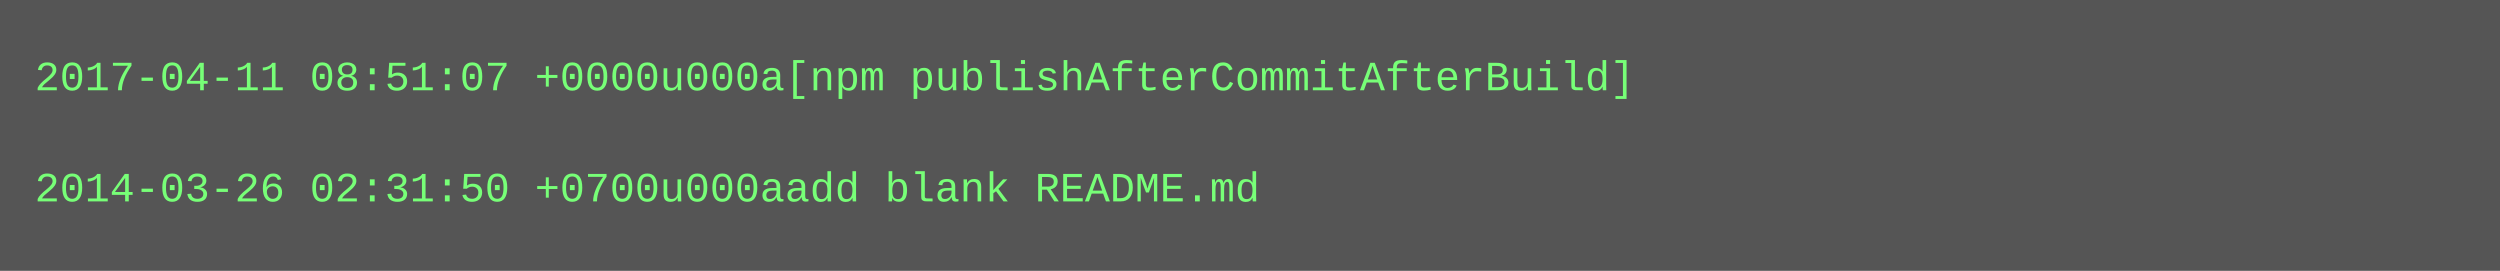
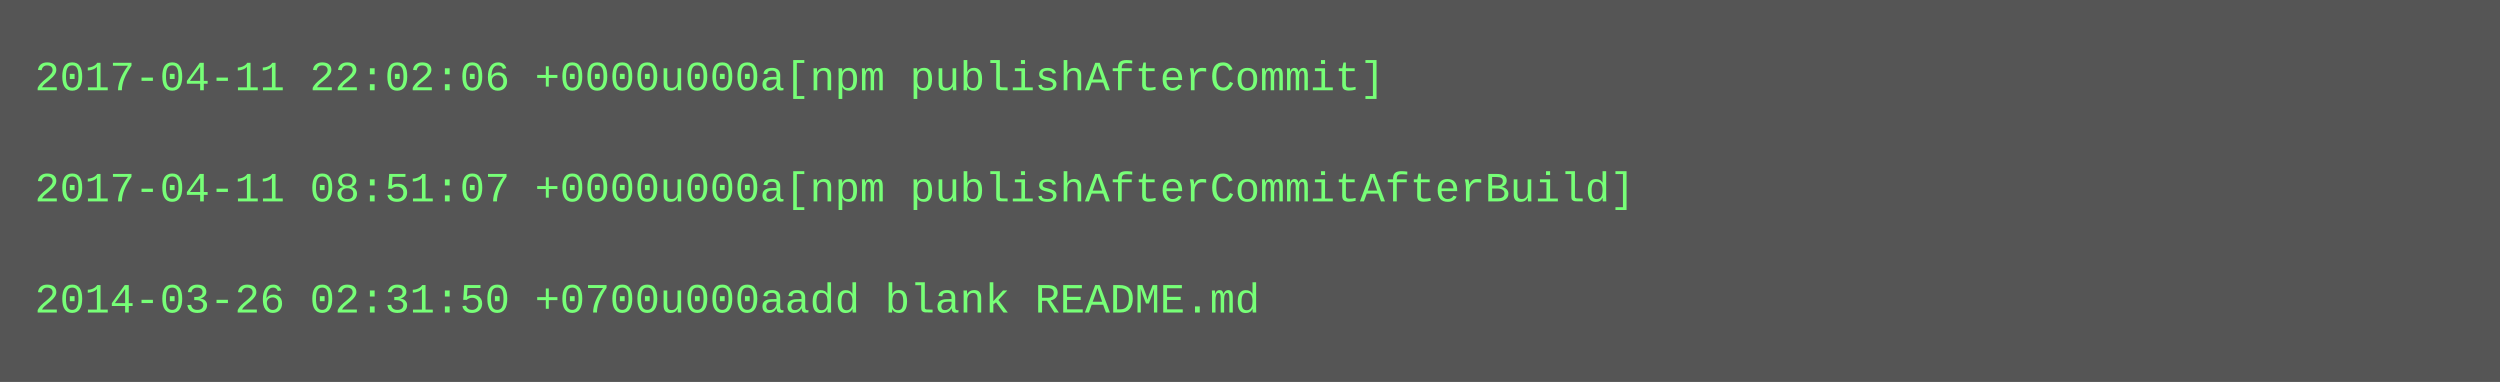
- <svg xmlns="http://www.w3.org/2000/svg" height="78" width="720">
-   <rect height="78" fill="#555" width="720" />
+ <svg xmlns="http://www.w3.org/2000/svg" height="110" width="720">
+   <rect height="110" fill="#555" width="720" />
  <text fill="#7f7" font-family="Courier New" font-size="12" xml:space="preserve">
-     <tspan x="10" y="26">2017-04-11 08:51:07 +0000u000a[npm publishAfterCommitAfterBuild]</tspan>
+     <tspan x="10" y="26">2017-04-11 22:02:06 +0000u000a[npm publishAfterCommit]</tspan>
    <tspan x="10" y="42" />
-     <tspan x="10" y="58">2014-03-26 02:31:50 +0700u000aadd blank README.md</tspan>
+     <tspan x="10" y="58">2017-04-11 08:51:07 +0000u000a[npm publishAfterCommitAfterBuild]</tspan>
+     <tspan x="10" y="74" />
+     <tspan x="10" y="90">2014-03-26 02:31:50 +0700u000aadd blank README.md</tspan>
  </text>
</svg>
